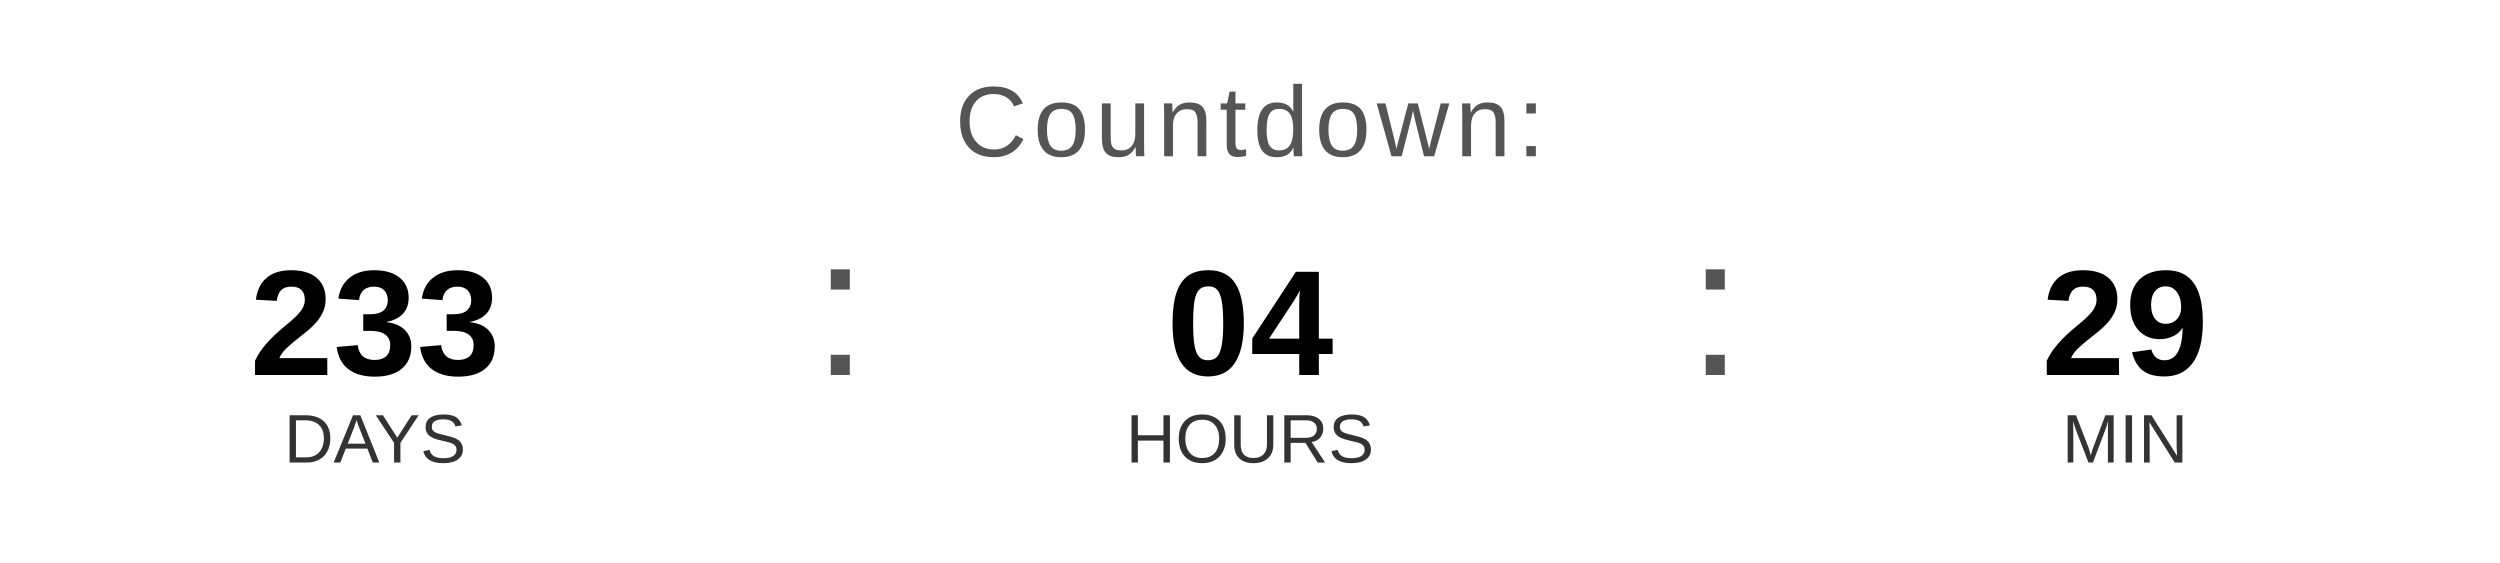
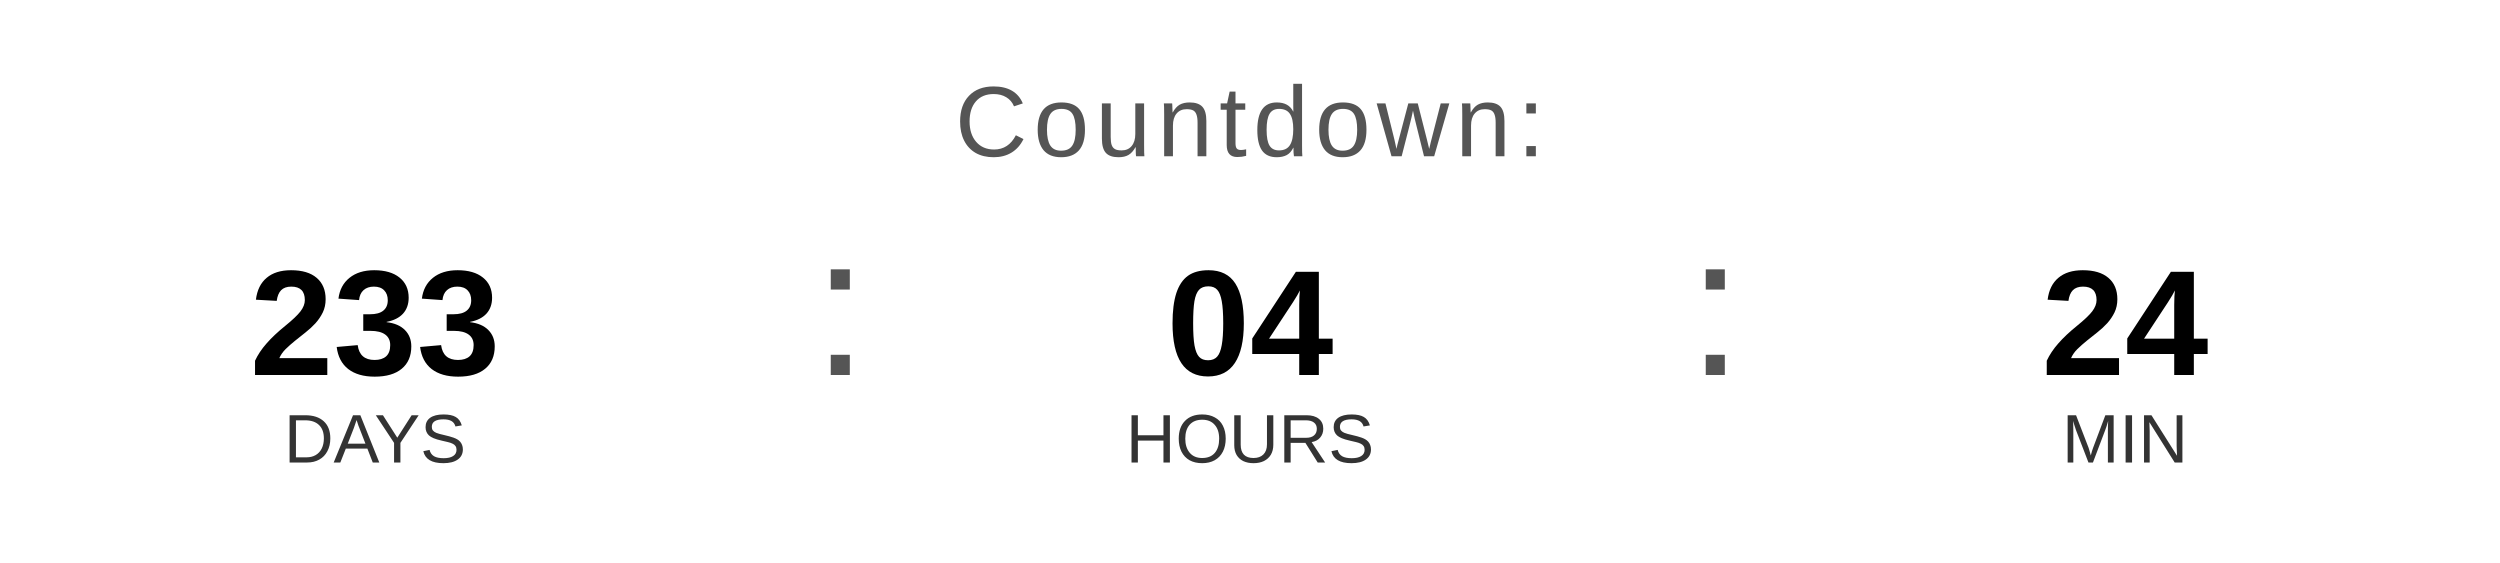
<svg xmlns="http://www.w3.org/2000/svg" width="400" height="90" viewBox="0 0 400 90">
  <text x="200" y="25" font-family="Arial, Helvetica, sans-serif" font-size="16" fill="#555555" text-anchor="middle" letter-spacing="1">
    Countdown:
  </text>
  <text x="60" y="60" font-family="Arial, Helvetica, sans-serif" font-size="24" font-weight="bold" fill="#000000" text-anchor="middle">233</text>
  <text x="60" y="74" font-family="Arial, Helvetica, sans-serif" font-size="11" fill="#333333" text-anchor="middle">DAYS</text>
  <text x="130" y="60" font-family="Arial, sans-serif" font-size="32" fill="#555555">:</text>
  <text x="200" y="60" font-family="Arial, Helvetica, sans-serif" font-size="24" font-weight="bold" fill="#000000" text-anchor="middle">04</text>
  <text x="200" y="74" font-family="Arial, Helvetica, sans-serif" font-size="11" fill="#333333" text-anchor="middle">HOURS</text>
  <text x="270" y="60" font-family="Arial, sans-serif" font-size="32" fill="#555555">:</text>
-   <text x="340" y="60" font-family="Arial, Helvetica, sans-serif" font-size="24" font-weight="bold" fill="#000000" text-anchor="middle">29</text>
+   <text x="340" y="60" font-family="Arial, Helvetica, sans-serif" font-size="24" font-weight="bold" fill="#000000" text-anchor="middle">24</text>
  <text x="340" y="74" font-family="Arial, Helvetica, sans-serif" font-size="11" fill="#333333" text-anchor="middle">MIN</text>
</svg>
